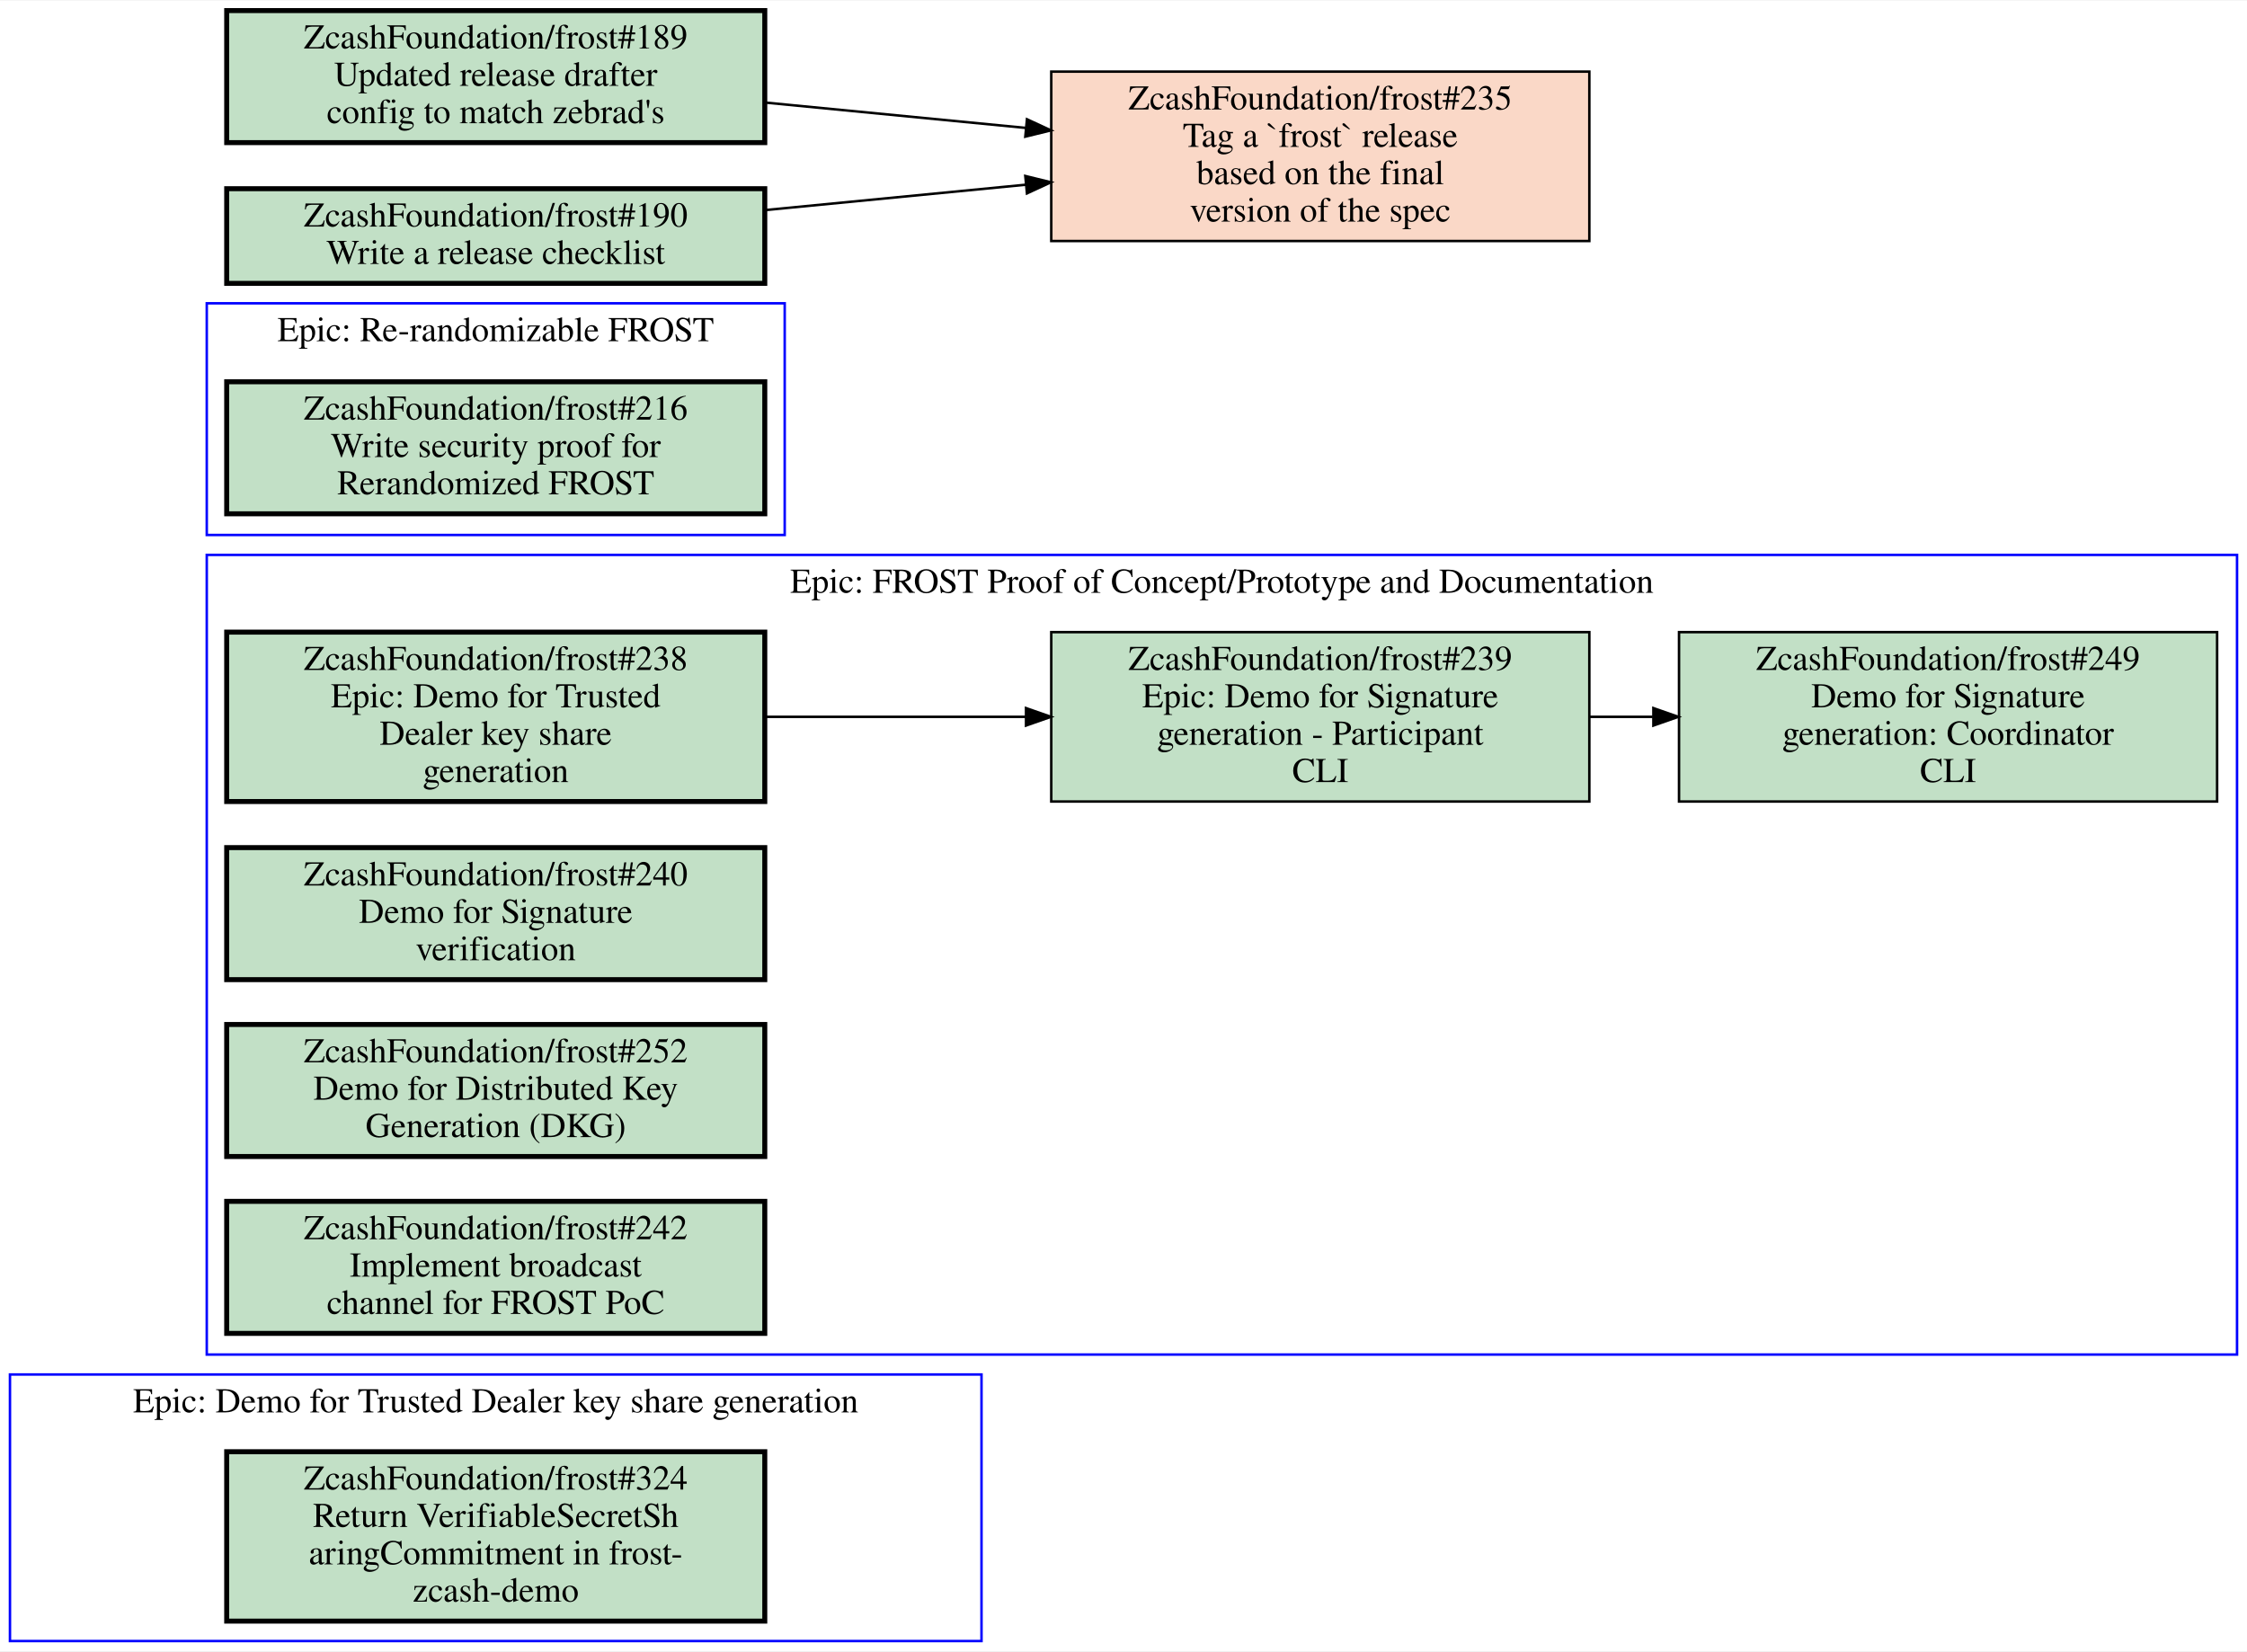
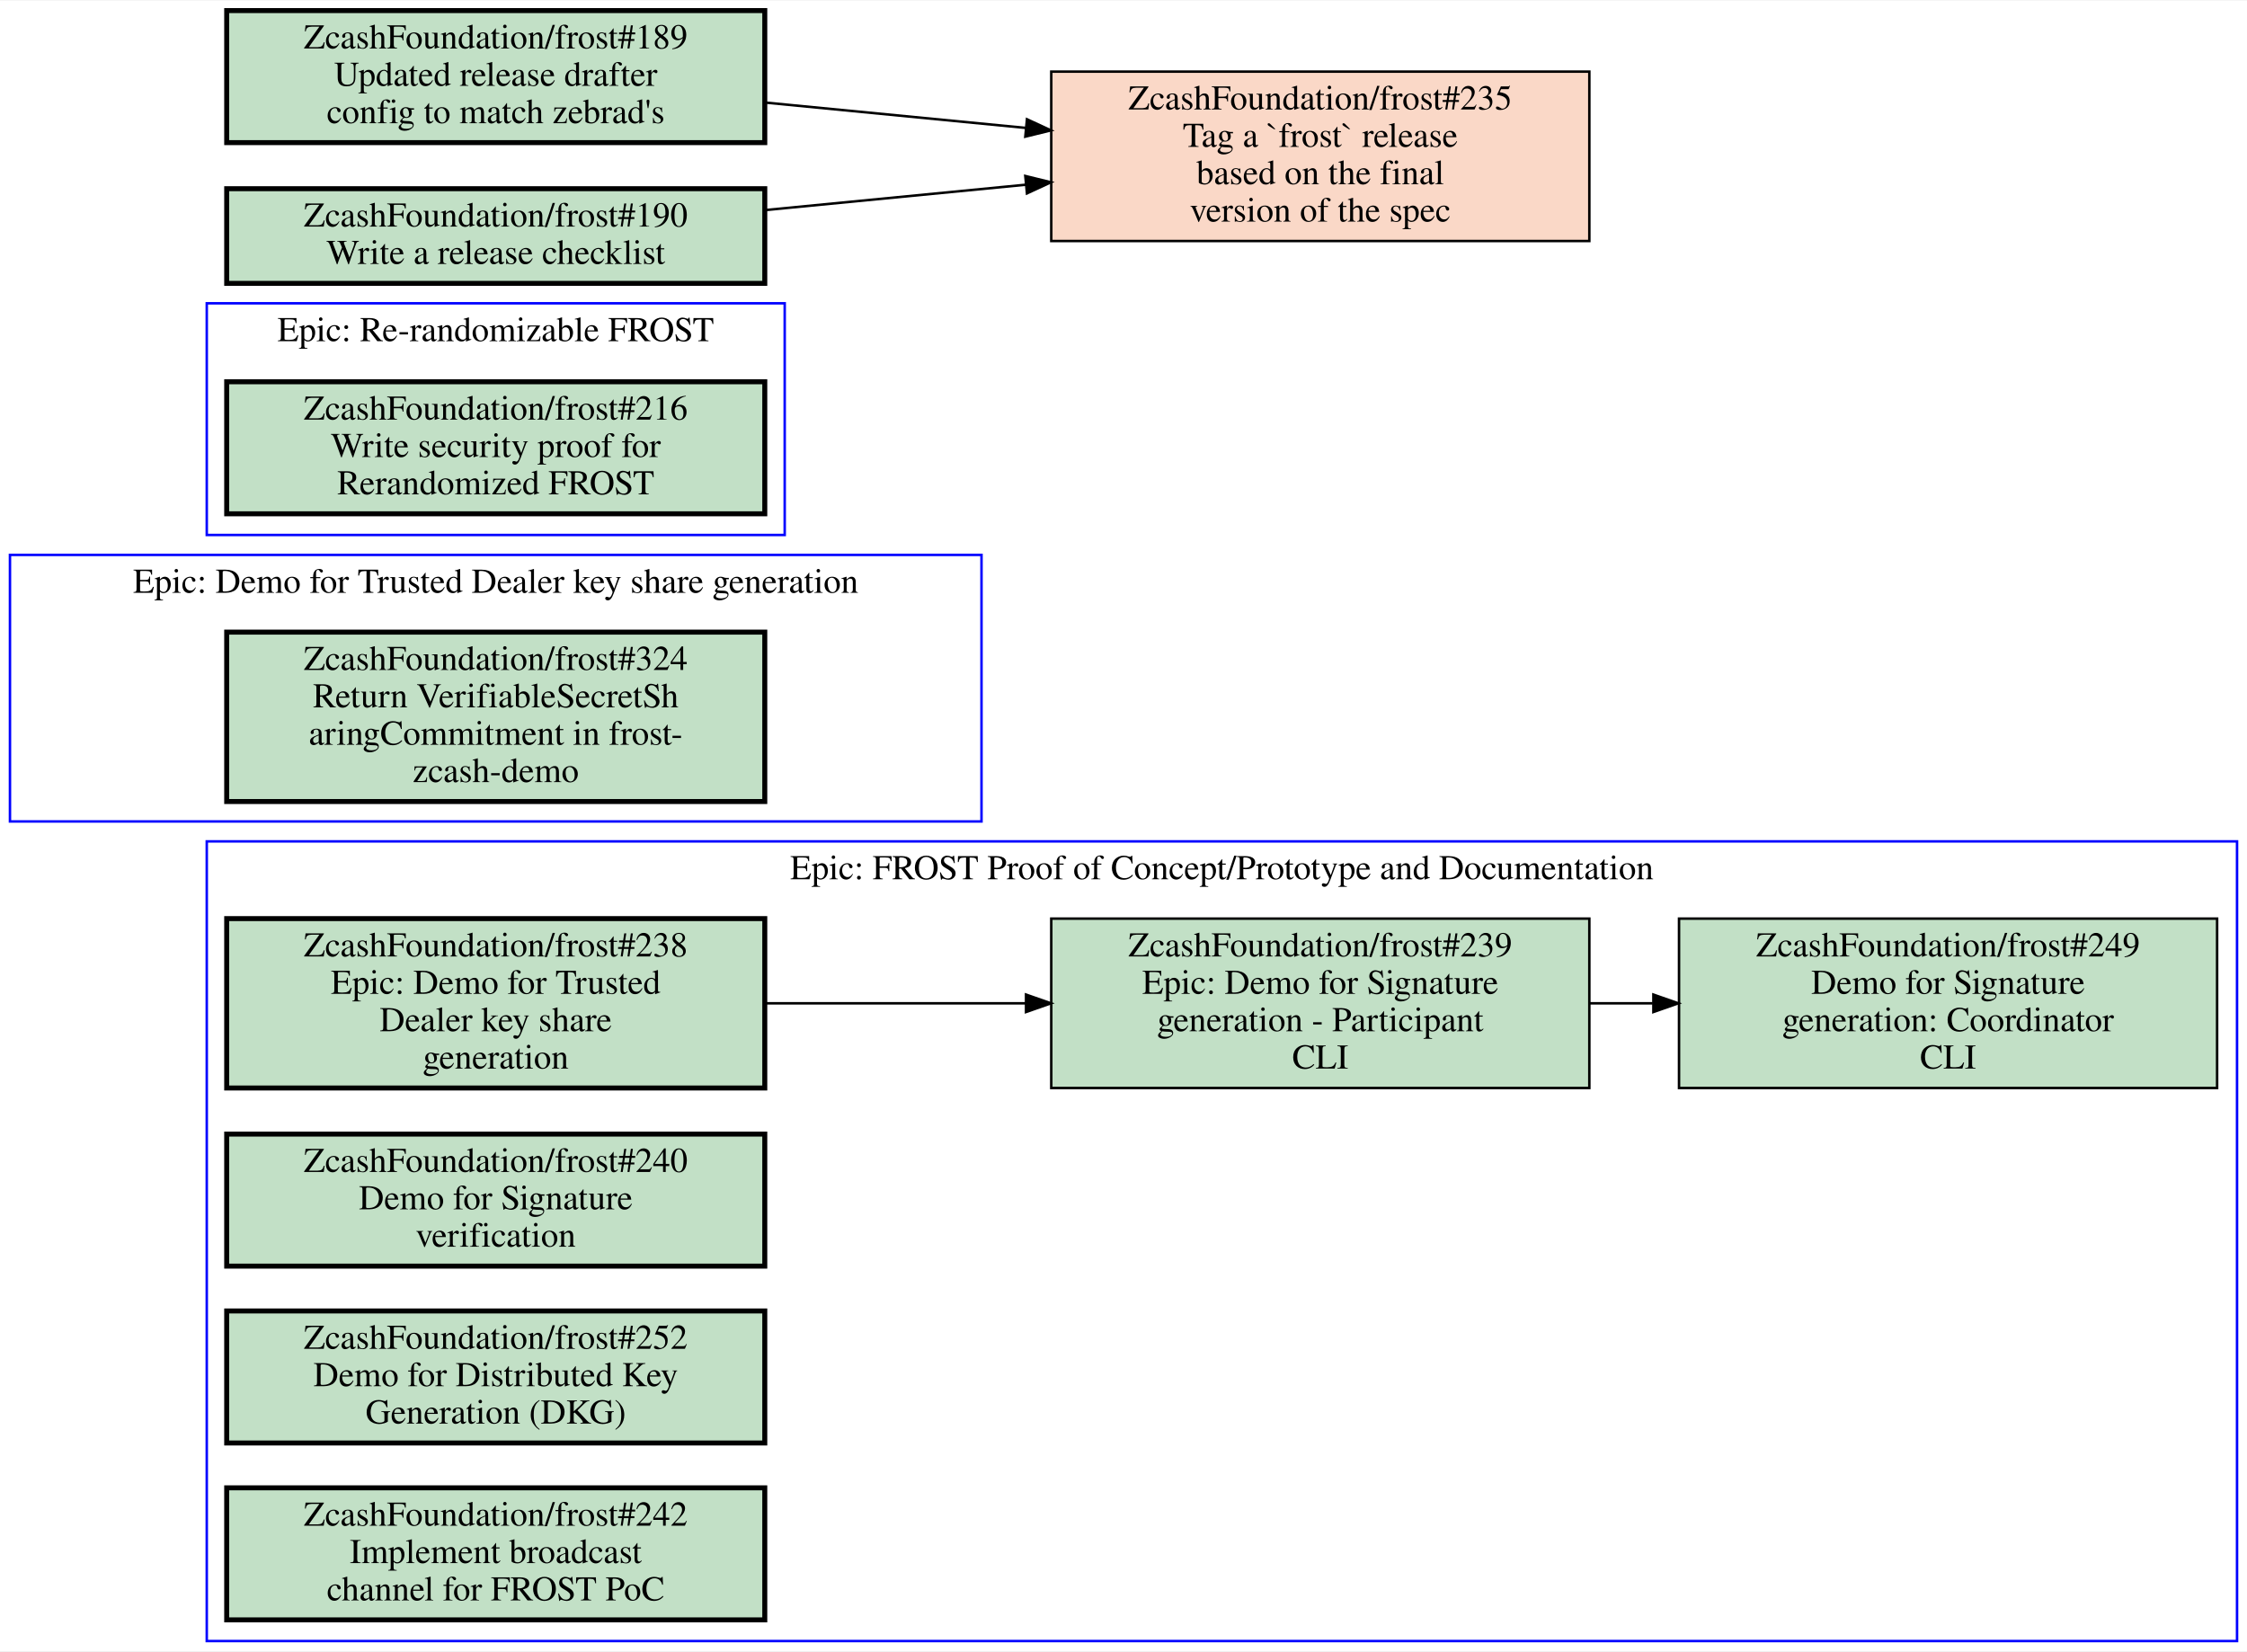
<svg xmlns="http://www.w3.org/2000/svg" xmlns:xlink="http://www.w3.org/1999/xlink" width="902pt" height="663pt" viewBox="0.00 0.00 902.00 662.50">
  <g id="graph0" class="graph" transform="scale(1 1) rotate(0) translate(4 658.5)">
    <polygon fill="white" stroke="transparent" points="-4,4 -4,-658.5 898,-658.5 898,4 -4,4" />
    <g id="clust1" class="cluster">
-       <polygon fill="none" stroke="blue" points="0,0 0,-107 390,-107 390,0 0,0" />
-       <text text-anchor="middle" x="195" y="-91.8" font-family="Times,serif" font-size="14.00">Epic: Demo for Trusted Dealer key share generation</text>
-     </g>
-     <g id="clust2" class="cluster">
      <polygon fill="none" stroke="blue" points="79,-444 79,-537 311,-537 311,-444 79,-444" />
      <text text-anchor="middle" x="195" y="-521.8" font-family="Times,serif" font-size="14.00">Epic: Re-randomizable FROST</text>
    </g>
+     <g id="clust2" class="cluster">
+       <polygon fill="none" stroke="blue" points="0,-329 0,-436 390,-436 390,-329 0,-329" />
+       <text text-anchor="middle" x="195" y="-420.8" font-family="Times,serif" font-size="14.00">Epic: Demo for Trusted Dealer key share generation</text>
+     </g>
    <g id="clust3" class="cluster">
-       <polygon fill="none" stroke="blue" points="79,-115 79,-436 894,-436 894,-115 79,-115" />
-       <text text-anchor="middle" x="486.5" y="-420.8" font-family="Times,serif" font-size="14.00">Epic: FROST Proof of Concept/Prototype and Documentation</text>
+       <polygon fill="none" stroke="blue" points="79,0 79,-321 894,-321 894,0 79,0" />
+       <text text-anchor="middle" x="486.5" y="-305.8" font-family="Times,serif" font-size="14.00">Epic: FROST Proof of Concept/Prototype and Documentation</text>
    </g>
    <g id="node1" class="node open">
      <g id="a_node1">
-         <a xlink:href="https://github.com/ZcashFoundation/frost/issues/324" xlink:title="ZcashFoundation/frost#324&#10;Return VerifiableSecretSh&#10;aringCommitment in frost-&#10;zcash-demo" target="_blank">
-           <polygon fill="#c2e0c6" stroke="black" stroke-width="2" points="303,-76 87,-76 87,-8 303,-8 303,-76" />
-           <text text-anchor="middle" x="195" y="-60.8" font-family="Times,serif" font-size="14.00">ZcashFoundation/frost#324</text>
-           <text text-anchor="middle" x="195" y="-45.8" font-family="Times,serif" font-size="14.00">Return VerifiableSecretSh</text>
-           <text text-anchor="middle" x="195" y="-30.8" font-family="Times,serif" font-size="14.00">aringCommitment in frost-</text>
-           <text text-anchor="middle" x="195" y="-15.8" font-family="Times,serif" font-size="14.00">zcash-demo</text>
-         </a>
-       </g>
-     </g>
-     <g id="node2" class="node open">
-       <g id="a_node2">
        <a xlink:href="https://github.com/ZcashFoundation/frost/issues/216" xlink:title="ZcashFoundation/frost#216&#10;Write security proof for&#10;Rerandomized FROST" target="_blank">
          <polygon fill="#c2e0c6" stroke="black" stroke-width="2" points="303,-505.5 87,-505.5 87,-452.5 303,-452.5 303,-505.5" />
          <text text-anchor="middle" x="195" y="-490.3" font-family="Times,serif" font-size="14.00">ZcashFoundation/frost#216</text>
          <text text-anchor="middle" x="195" y="-475.3" font-family="Times,serif" font-size="14.00">Write security proof for</text>
          <text text-anchor="middle" x="195" y="-460.3" font-family="Times,serif" font-size="14.00">Rerandomized FROST</text>
        </a>
      </g>
    </g>
+     <g id="node2" class="node open">
+       <g id="a_node2">
+         <a xlink:href="https://github.com/ZcashFoundation/frost/issues/324" xlink:title="ZcashFoundation/frost#324&#10;Return VerifiableSecretSh&#10;aringCommitment in frost-&#10;zcash-demo" target="_blank">
+           <polygon fill="#c2e0c6" stroke="black" stroke-width="2" points="303,-405 87,-405 87,-337 303,-337 303,-405" />
+           <text text-anchor="middle" x="195" y="-389.8" font-family="Times,serif" font-size="14.00">ZcashFoundation/frost#324</text>
+           <text text-anchor="middle" x="195" y="-374.8" font-family="Times,serif" font-size="14.00">Return VerifiableSecretSh</text>
+           <text text-anchor="middle" x="195" y="-359.8" font-family="Times,serif" font-size="14.00">aringCommitment in frost-</text>
+           <text text-anchor="middle" x="195" y="-344.8" font-family="Times,serif" font-size="14.00">zcash-demo</text>
+         </a>
+       </g>
+     </g>
    <g id="node3" class="node open">
      <g id="a_node3">
        <a xlink:href="https://github.com/ZcashFoundation/frost/issues/238" xlink:title="ZcashFoundation/frost#238&#10;Epic: Demo for Trusted&#10;Dealer key share&#10;generation" target="_blank">
-           <polygon fill="#c2e0c6" stroke="black" stroke-width="2" points="303,-405 87,-405 87,-337 303,-337 303,-405" />
-           <text text-anchor="middle" x="195" y="-389.8" font-family="Times,serif" font-size="14.00">ZcashFoundation/frost#238</text>
-           <text text-anchor="middle" x="195" y="-374.8" font-family="Times,serif" font-size="14.00">Epic: Demo for Trusted</text>
-           <text text-anchor="middle" x="195" y="-359.8" font-family="Times,serif" font-size="14.00">Dealer key share</text>
-           <text text-anchor="middle" x="195" y="-344.8" font-family="Times,serif" font-size="14.00">generation</text>
+           <polygon fill="#c2e0c6" stroke="black" stroke-width="2" points="303,-290 87,-290 87,-222 303,-222 303,-290" />
+           <text text-anchor="middle" x="195" y="-274.8" font-family="Times,serif" font-size="14.00">ZcashFoundation/frost#238</text>
+           <text text-anchor="middle" x="195" y="-259.8" font-family="Times,serif" font-size="14.00">Epic: Demo for Trusted</text>
+           <text text-anchor="middle" x="195" y="-244.8" font-family="Times,serif" font-size="14.00">Dealer key share</text>
+           <text text-anchor="middle" x="195" y="-229.8" font-family="Times,serif" font-size="14.00">generation</text>
        </a>
      </g>
    </g>
    <g id="node4" class="node open">
      <g id="a_node4">
        <a xlink:href="https://github.com/ZcashFoundation/frost/issues/239" xlink:title="ZcashFoundation/frost#239&#10;Epic: Demo for Signature&#10;generation - Participant&#10;CLI" target="_blank">
-           <polygon fill="#c2e0c6" stroke="black" points="634,-405 418,-405 418,-337 634,-337 634,-405" />
-           <text text-anchor="middle" x="526" y="-389.8" font-family="Times,serif" font-size="14.00">ZcashFoundation/frost#239</text>
-           <text text-anchor="middle" x="526" y="-374.8" font-family="Times,serif" font-size="14.00">Epic: Demo for Signature</text>
-           <text text-anchor="middle" x="526" y="-359.8" font-family="Times,serif" font-size="14.00">generation - Participant</text>
-           <text text-anchor="middle" x="526" y="-344.8" font-family="Times,serif" font-size="14.00">CLI</text>
+           <polygon fill="#c2e0c6" stroke="black" points="634,-290 418,-290 418,-222 634,-222 634,-290" />
+           <text text-anchor="middle" x="526" y="-274.8" font-family="Times,serif" font-size="14.00">ZcashFoundation/frost#239</text>
+           <text text-anchor="middle" x="526" y="-259.8" font-family="Times,serif" font-size="14.00">Epic: Demo for Signature</text>
+           <text text-anchor="middle" x="526" y="-244.8" font-family="Times,serif" font-size="14.00">generation - Participant</text>
+           <text text-anchor="middle" x="526" y="-229.8" font-family="Times,serif" font-size="14.00">CLI</text>
        </a>
      </g>
    </g>
    <g id="edge1" class="edge">
-       <path fill="none" stroke="black" d="M303.27,-371C336.72,-371 373.78,-371 407.87,-371" />
-       <polygon fill="black" stroke="black" points="407.87,-374.5 417.87,-371 407.87,-367.5 407.87,-374.5" />
+       <path fill="none" stroke="black" d="M303.27,-256C336.72,-256 373.78,-256 407.87,-256" />
+       <polygon fill="black" stroke="black" points="407.87,-259.5 417.87,-256 407.87,-252.5 407.87,-259.5" />
    </g>
    <g id="node5" class="node open">
      <g id="a_node5">
        <a xlink:href="https://github.com/ZcashFoundation/frost/issues/249" xlink:title="ZcashFoundation/frost#249&#10;Demo for Signature&#10;generation: Coordinator&#10;CLI" target="_blank">
-           <polygon fill="#c2e0c6" stroke="black" points="886,-405 670,-405 670,-337 886,-337 886,-405" />
-           <text text-anchor="middle" x="778" y="-389.8" font-family="Times,serif" font-size="14.00">ZcashFoundation/frost#249</text>
-           <text text-anchor="middle" x="778" y="-374.8" font-family="Times,serif" font-size="14.00">Demo for Signature</text>
-           <text text-anchor="middle" x="778" y="-359.8" font-family="Times,serif" font-size="14.00">generation: Coordinator</text>
-           <text text-anchor="middle" x="778" y="-344.8" font-family="Times,serif" font-size="14.00">CLI</text>
+           <polygon fill="#c2e0c6" stroke="black" points="886,-290 670,-290 670,-222 886,-222 886,-290" />
+           <text text-anchor="middle" x="778" y="-274.8" font-family="Times,serif" font-size="14.00">ZcashFoundation/frost#249</text>
+           <text text-anchor="middle" x="778" y="-259.8" font-family="Times,serif" font-size="14.00">Demo for Signature</text>
+           <text text-anchor="middle" x="778" y="-244.8" font-family="Times,serif" font-size="14.00">generation: Coordinator</text>
+           <text text-anchor="middle" x="778" y="-229.8" font-family="Times,serif" font-size="14.00">CLI</text>
        </a>
      </g>
    </g>
    <g id="edge2" class="edge">
-       <path fill="none" stroke="black" d="M634.11,-371C642.5,-371 650.99,-371 659.44,-371" />
-       <polygon fill="black" stroke="black" points="659.71,-374.5 669.71,-371 659.71,-367.5 659.71,-374.5" />
+       <path fill="none" stroke="black" d="M634.11,-256C642.5,-256 650.99,-256 659.44,-256" />
+       <polygon fill="black" stroke="black" points="659.71,-259.5 669.71,-256 659.71,-252.5 659.71,-259.5" />
    </g>
    <g id="node6" class="node open">
      <g id="a_node6">
        <a xlink:href="https://github.com/ZcashFoundation/frost/issues/240" xlink:title="ZcashFoundation/frost#240&#10;Demo for Signature&#10;verification" target="_blank">
-           <polygon fill="#c2e0c6" stroke="black" stroke-width="2" points="303,-318.5 87,-318.5 87,-265.5 303,-265.5 303,-318.5" />
-           <text text-anchor="middle" x="195" y="-303.3" font-family="Times,serif" font-size="14.00">ZcashFoundation/frost#240</text>
-           <text text-anchor="middle" x="195" y="-288.3" font-family="Times,serif" font-size="14.00">Demo for Signature</text>
-           <text text-anchor="middle" x="195" y="-273.3" font-family="Times,serif" font-size="14.00">verification</text>
+           <polygon fill="#c2e0c6" stroke="black" stroke-width="2" points="303,-203.5 87,-203.5 87,-150.5 303,-150.5 303,-203.5" />
+           <text text-anchor="middle" x="195" y="-188.3" font-family="Times,serif" font-size="14.00">ZcashFoundation/frost#240</text>
+           <text text-anchor="middle" x="195" y="-173.3" font-family="Times,serif" font-size="14.00">Demo for Signature</text>
+           <text text-anchor="middle" x="195" y="-158.3" font-family="Times,serif" font-size="14.00">verification</text>
        </a>
      </g>
    </g>
    <g id="node7" class="node open">
      <g id="a_node7">
        <a xlink:href="https://github.com/ZcashFoundation/frost/issues/252" xlink:title="ZcashFoundation/frost#252&#10;Demo for Distributed Key&#10;Generation (DKG)" target="_blank">
-           <polygon fill="#c2e0c6" stroke="black" stroke-width="2" points="303,-247.5 87,-247.5 87,-194.5 303,-194.5 303,-247.5" />
-           <text text-anchor="middle" x="195" y="-232.3" font-family="Times,serif" font-size="14.00">ZcashFoundation/frost#252</text>
-           <text text-anchor="middle" x="195" y="-217.3" font-family="Times,serif" font-size="14.00">Demo for Distributed Key</text>
-           <text text-anchor="middle" x="195" y="-202.3" font-family="Times,serif" font-size="14.00">Generation (DKG)</text>
+           <polygon fill="#c2e0c6" stroke="black" stroke-width="2" points="303,-132.5 87,-132.5 87,-79.5 303,-79.5 303,-132.5" />
+           <text text-anchor="middle" x="195" y="-117.3" font-family="Times,serif" font-size="14.00">ZcashFoundation/frost#252</text>
+           <text text-anchor="middle" x="195" y="-102.3" font-family="Times,serif" font-size="14.00">Demo for Distributed Key</text>
+           <text text-anchor="middle" x="195" y="-87.3" font-family="Times,serif" font-size="14.00">Generation (DKG)</text>
        </a>
      </g>
    </g>
    <g id="node8" class="node open">
      <g id="a_node8">
        <a xlink:href="https://github.com/ZcashFoundation/frost/issues/242" xlink:title="ZcashFoundation/frost#242&#10;Implement broadcast&#10;channel for FROST PoC" target="_blank">
-           <polygon fill="#c2e0c6" stroke="black" stroke-width="2" points="303,-176.5 87,-176.5 87,-123.5 303,-123.5 303,-176.5" />
-           <text text-anchor="middle" x="195" y="-161.3" font-family="Times,serif" font-size="14.00">ZcashFoundation/frost#242</text>
-           <text text-anchor="middle" x="195" y="-146.3" font-family="Times,serif" font-size="14.00">Implement broadcast</text>
-           <text text-anchor="middle" x="195" y="-131.3" font-family="Times,serif" font-size="14.00">channel for FROST PoC</text>
+           <polygon fill="#c2e0c6" stroke="black" stroke-width="2" points="303,-61.5 87,-61.5 87,-8.5 303,-8.5 303,-61.5" />
+           <text text-anchor="middle" x="195" y="-46.3" font-family="Times,serif" font-size="14.00">ZcashFoundation/frost#242</text>
+           <text text-anchor="middle" x="195" y="-31.3" font-family="Times,serif" font-size="14.00">Implement broadcast</text>
+           <text text-anchor="middle" x="195" y="-16.3" font-family="Times,serif" font-size="14.00">channel for FROST PoC</text>
        </a>
      </g>
    </g>
    <g id="node9" class="node closed">
      <g id="a_node9">
        <a xlink:href="https://github.com/ZcashFoundation/frost/issues/235" xlink:title="ZcashFoundation/frost#235&#10;Tag a `frost` release&#10;based on the final&#10;version of the spec" target="_blank">
          <polygon fill="#fad8c7" stroke="black" points="634,-630 418,-630 418,-562 634,-562 634,-630" />
          <text text-anchor="middle" x="526" y="-614.8" font-family="Times,serif" font-size="14.00">ZcashFoundation/frost#235</text>
          <text text-anchor="middle" x="526" y="-599.8" font-family="Times,serif" font-size="14.00">Tag a `frost` release</text>
          <text text-anchor="middle" x="526" y="-584.8" font-family="Times,serif" font-size="14.00">based on the final</text>
          <text text-anchor="middle" x="526" y="-569.8" font-family="Times,serif" font-size="14.00">version of the spec</text>
        </a>
      </g>
    </g>
    <g id="node10" class="node open">
      <g id="a_node10">
        <a xlink:href="https://github.com/ZcashFoundation/frost/issues/189" xlink:title="ZcashFoundation/frost#189&#10;Updated release drafter&#10;config to match zebrad's" target="_blank">
          <polygon fill="#c2e0c6" stroke="black" stroke-width="2" points="303,-654.5 87,-654.5 87,-601.5 303,-601.5 303,-654.5" />
          <text text-anchor="middle" x="195" y="-639.3" font-family="Times,serif" font-size="14.00">ZcashFoundation/frost#189</text>
          <text text-anchor="middle" x="195" y="-624.3" font-family="Times,serif" font-size="14.00">Updated release drafter</text>
          <text text-anchor="middle" x="195" y="-609.3" font-family="Times,serif" font-size="14.00">config to match zebrad's</text>
        </a>
      </g>
    </g>
    <g id="edge3" class="edge">
      <path fill="none" stroke="black" d="M303.27,-617.57C336.72,-614.31 373.78,-610.71 407.87,-607.39" />
      <polygon fill="black" stroke="black" points="408.25,-610.87 417.87,-606.42 407.58,-603.9 408.25,-610.87" />
    </g>
    <g id="node11" class="node open">
      <g id="a_node11">
        <a xlink:href="https://github.com/ZcashFoundation/frost/issues/190" xlink:title="ZcashFoundation/frost#190&#10;Write a release checklist" target="_blank">
          <polygon fill="#c2e0c6" stroke="black" stroke-width="2" points="303,-583 87,-583 87,-545 303,-545 303,-583" />
          <text text-anchor="middle" x="195" y="-567.8" font-family="Times,serif" font-size="14.00">ZcashFoundation/frost#190</text>
          <text text-anchor="middle" x="195" y="-552.8" font-family="Times,serif" font-size="14.00">Write a release checklist</text>
        </a>
      </g>
    </g>
    <g id="edge4" class="edge">
      <path fill="none" stroke="black" d="M303.27,-574.43C336.72,-577.69 373.78,-581.29 407.87,-584.61" />
      <polygon fill="black" stroke="black" points="407.58,-588.1 417.87,-585.58 408.25,-581.13 407.58,-588.1" />
    </g>
  </g>
</svg>
